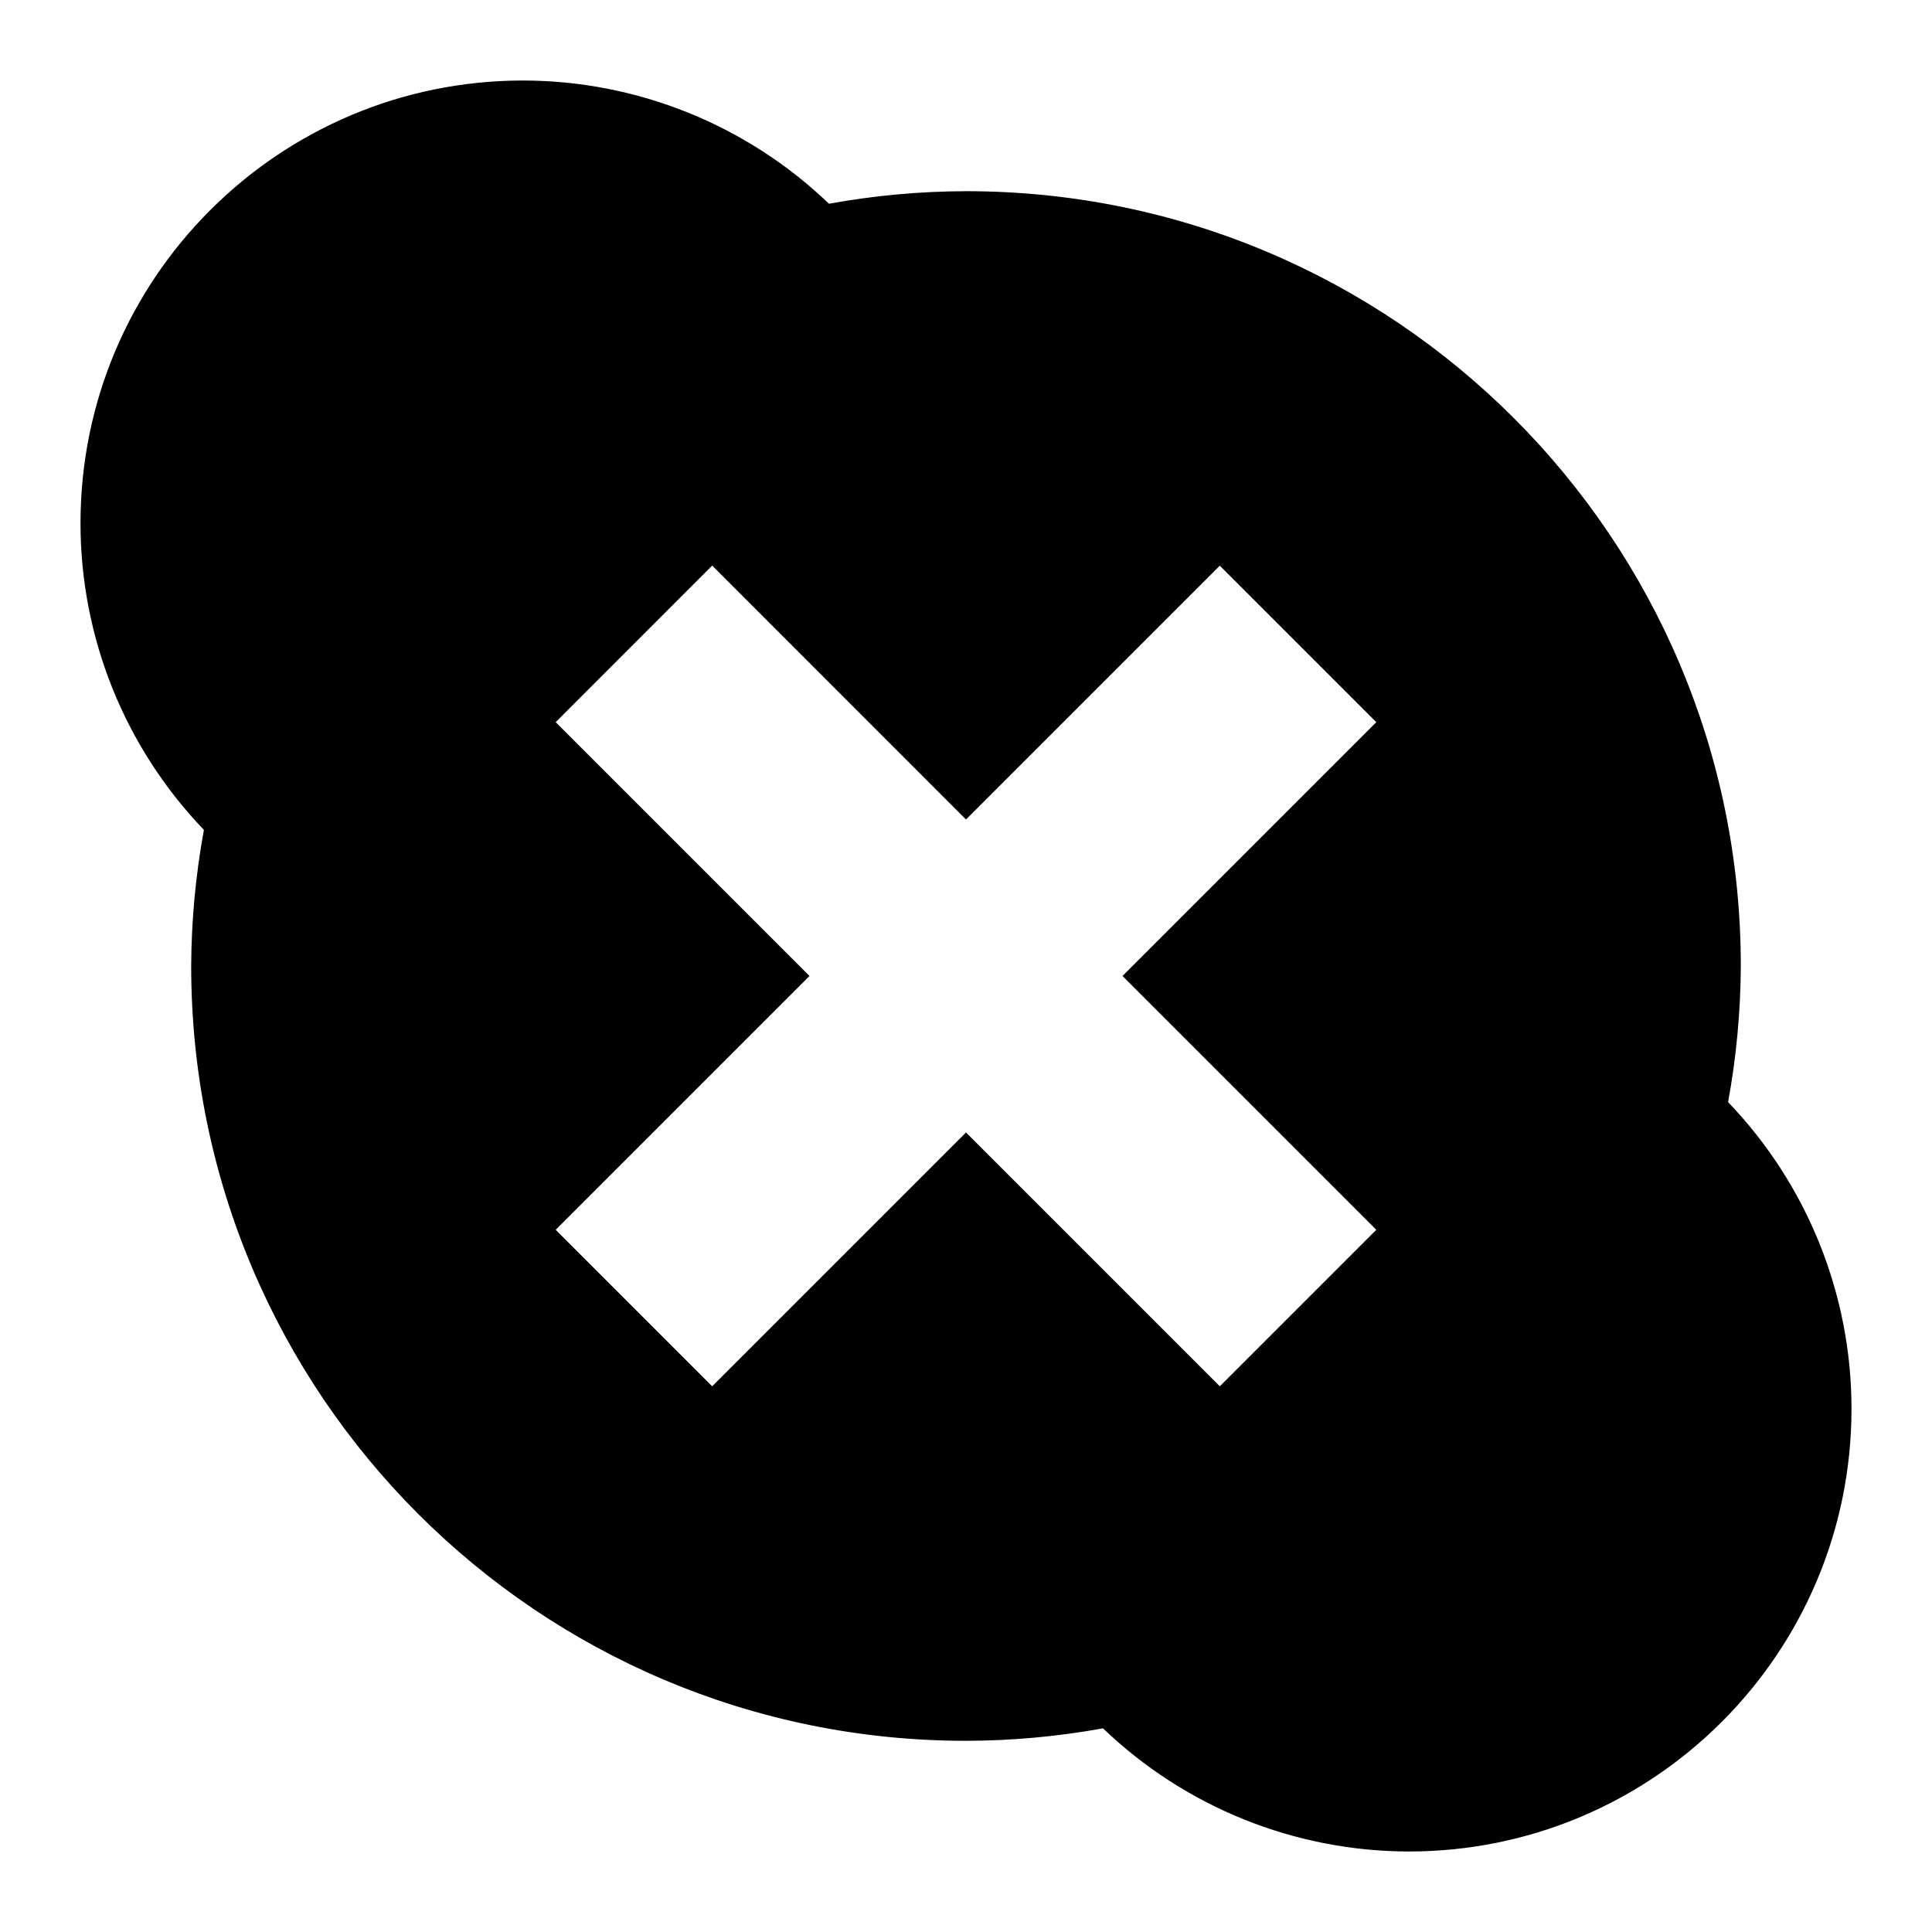
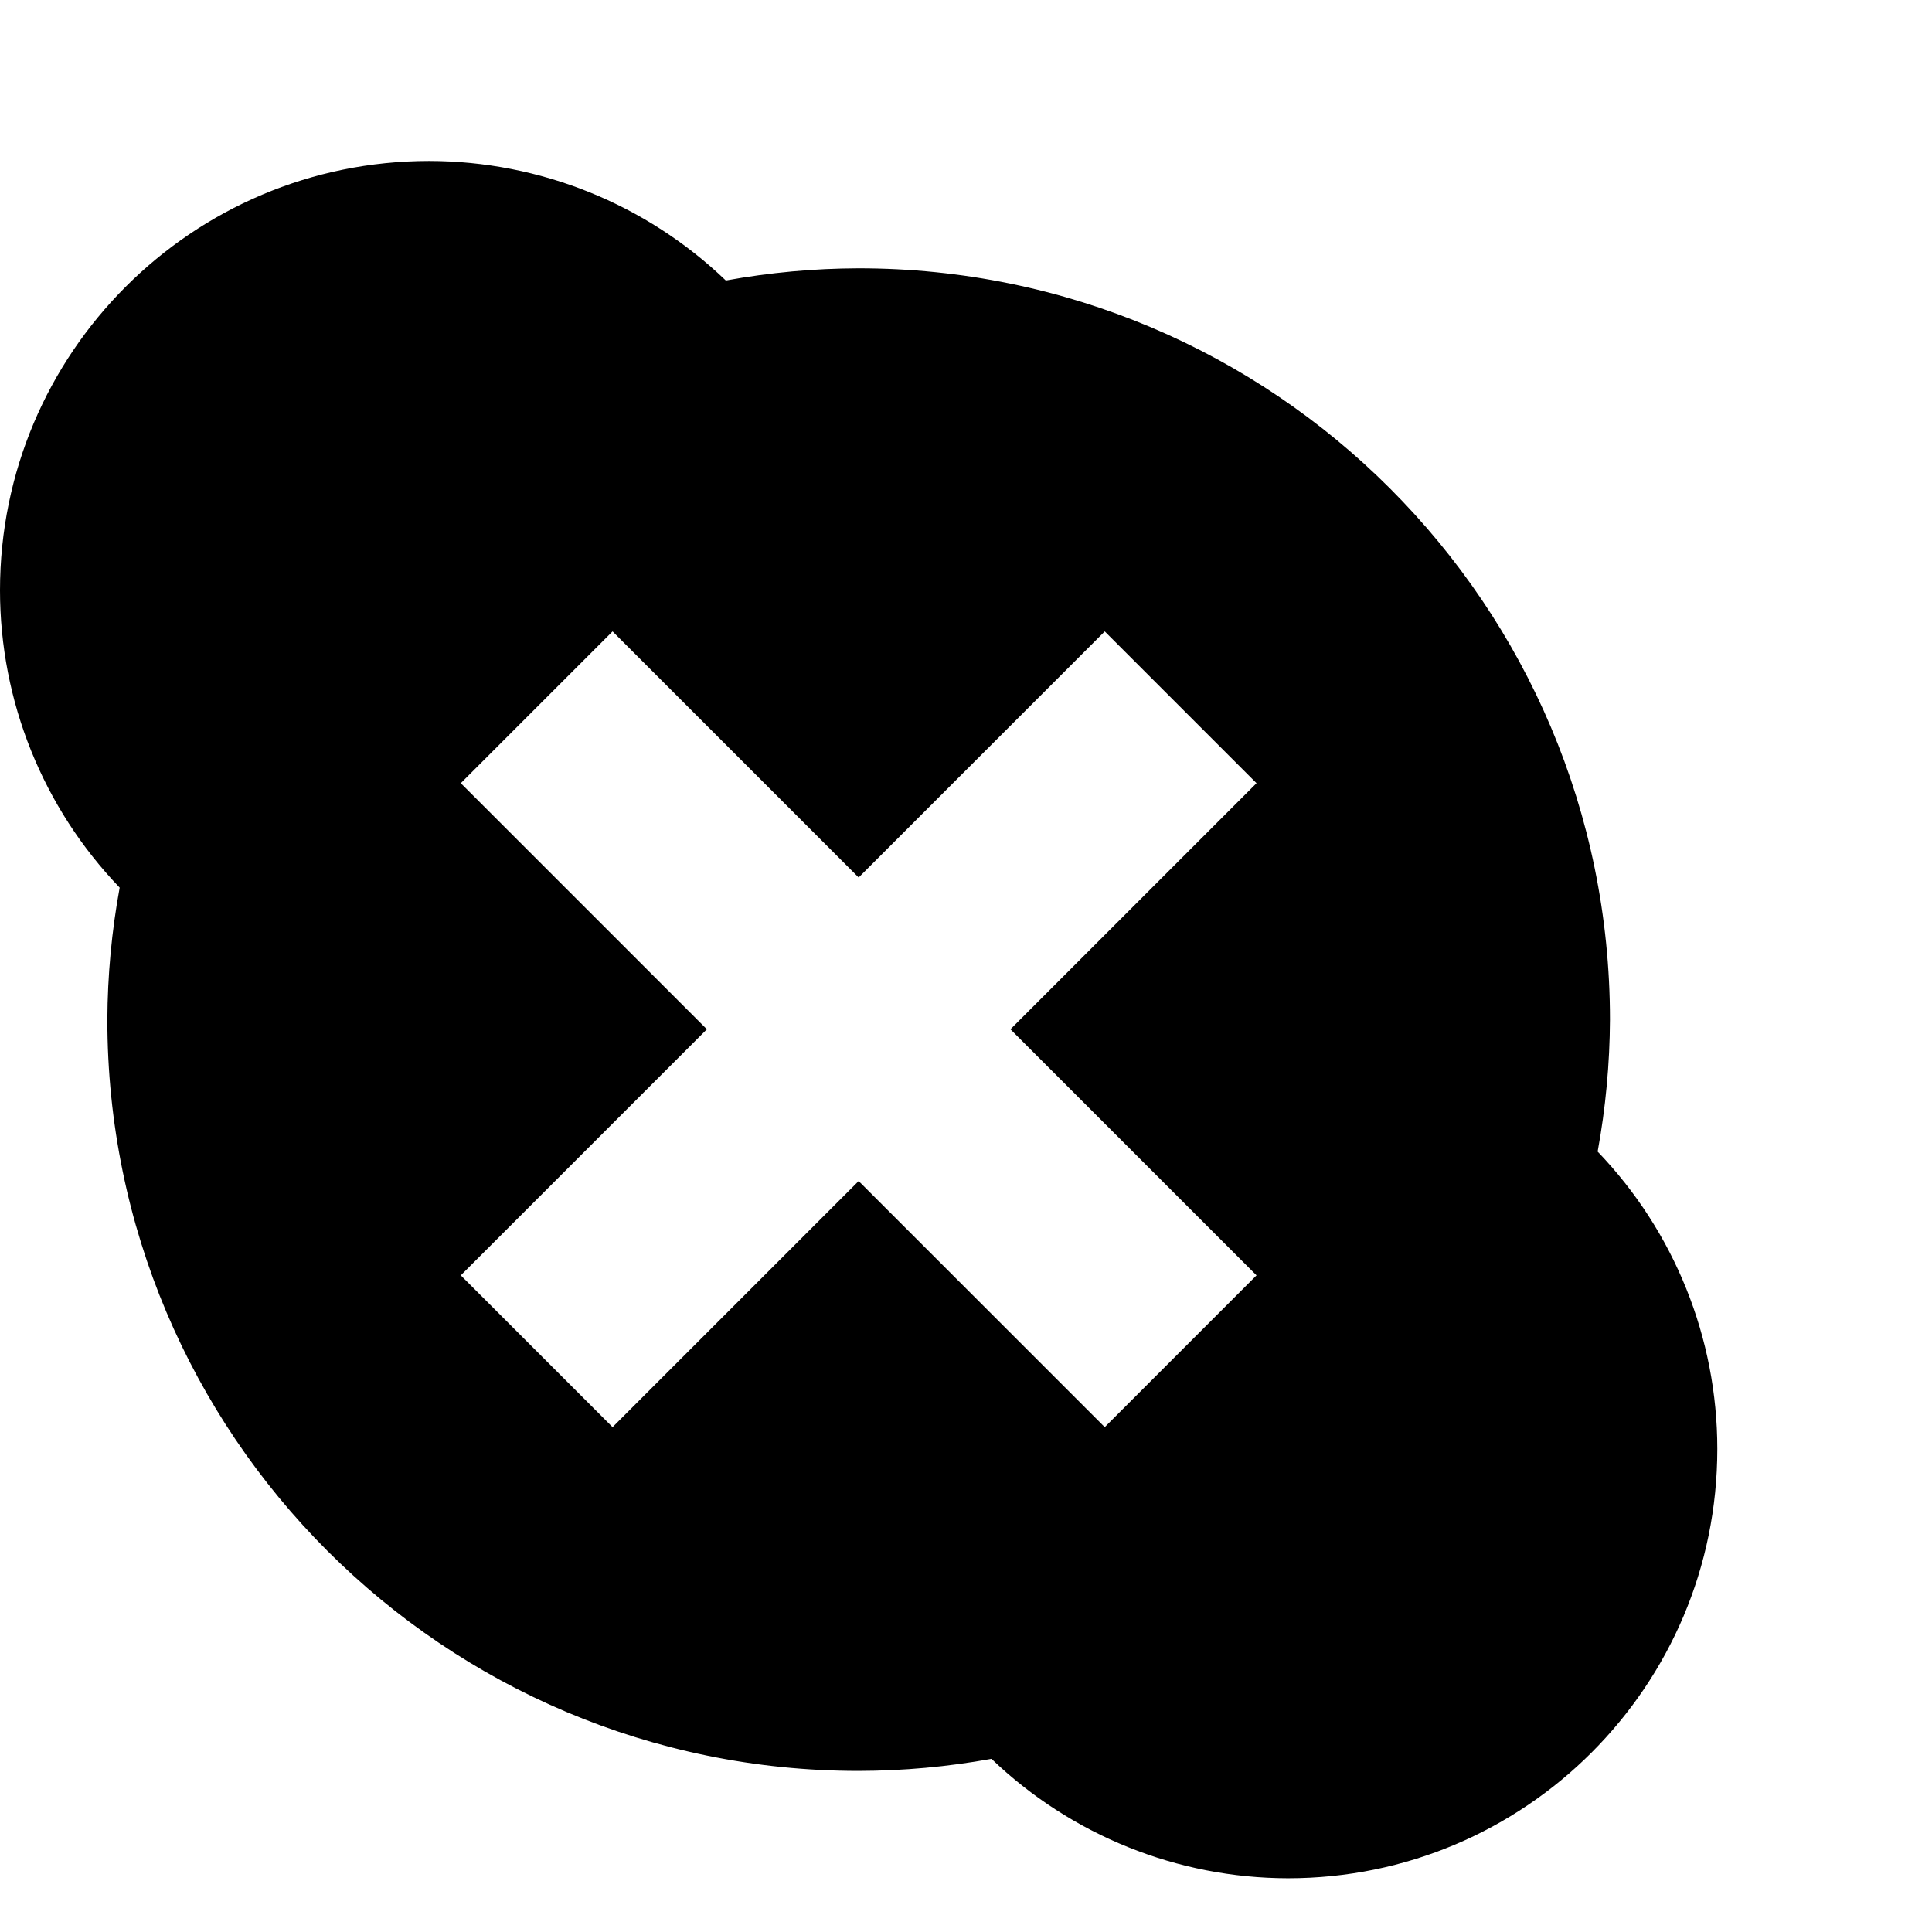
- <svg xmlns="http://www.w3.org/2000/svg" width="24" height="24" version="1" id="svg1035">
+ <svg xmlns="http://www.w3.org/2000/svg" width="16" height="16" version="1" id="svg1035">
  <defs id="defs1031">
    <style id="current-color-scheme" type="text/css">
   .ColorScheme-Text { color:#dfdfdf; } .ColorScheme-Highlight { color:#4285f4; } .ColorScheme-NeutralText { color:#ff9800; } .ColorScheme-PositiveText { color:#4caf50; } .ColorScheme-NegativeText { color:#f44336; }
  </style>
  </defs>
-   <path style="fill:#000000;stroke-width:1.375" class="ColorScheme-Text" d="M 6.5,1 A 5.5,5.5 0 0 0 1,6.5 5.5,5.5 0 0 0 2.533,10.309 9.625,9.625 0 0 0 2.375,12 9.625,9.625 0 0 0 12,21.625 9.625,9.625 0 0 0 13.702,21.47 5.5,5.5 0 0 0 17.5,23 5.5,5.5 0 0 0 23,17.5 5.5,5.5 0 0 0 21.467,13.691 9.625,9.625 0 0 0 21.625,12 9.625,9.625 0 0 0 12,2.375 9.625,9.625 0 0 0 10.298,2.531 5.5,5.5 0 0 0 6.5,1 Z M 8.847,7.026 12,10.18 l 3.153,-3.153 1.944,1.944 -3.153,3.153 3.153,3.153 -1.944,1.944 L 12,14.068 8.847,17.221 6.903,15.277 10.056,12.124 6.903,8.971 Z" id="path1033" />
+   <path style="fill:#000000;stroke-width:0.889" class="ColorScheme-Text" d="M 3.555,1.333 A 3.555,3.555 0 0 0 0,4.888 3.555,3.555 0 0 0 0.991,7.351 6.222,6.222 0 0 0 0.889,8.444 6.222,6.222 0 0 0 7.111,14.666 6.222,6.222 0 0 0 8.211,14.566 3.555,3.555 0 0 0 10.666,15.555 3.555,3.555 0 0 0 14.222,11.999 3.555,3.555 0 0 0 13.231,9.537 6.222,6.222 0 0 0 13.333,8.444 6.222,6.222 0 0 0 7.111,2.222 6.222,6.222 0 0 0 6.011,2.323 3.555,3.555 0 0 0 3.555,1.333 Z M 5.073,5.229 7.111,7.267 9.149,5.229 10.406,6.486 8.368,8.524 10.406,10.562 9.149,11.819 7.111,9.781 5.073,11.819 3.816,10.562 5.854,8.524 3.816,6.486 Z" id="path1033" />
</svg>
